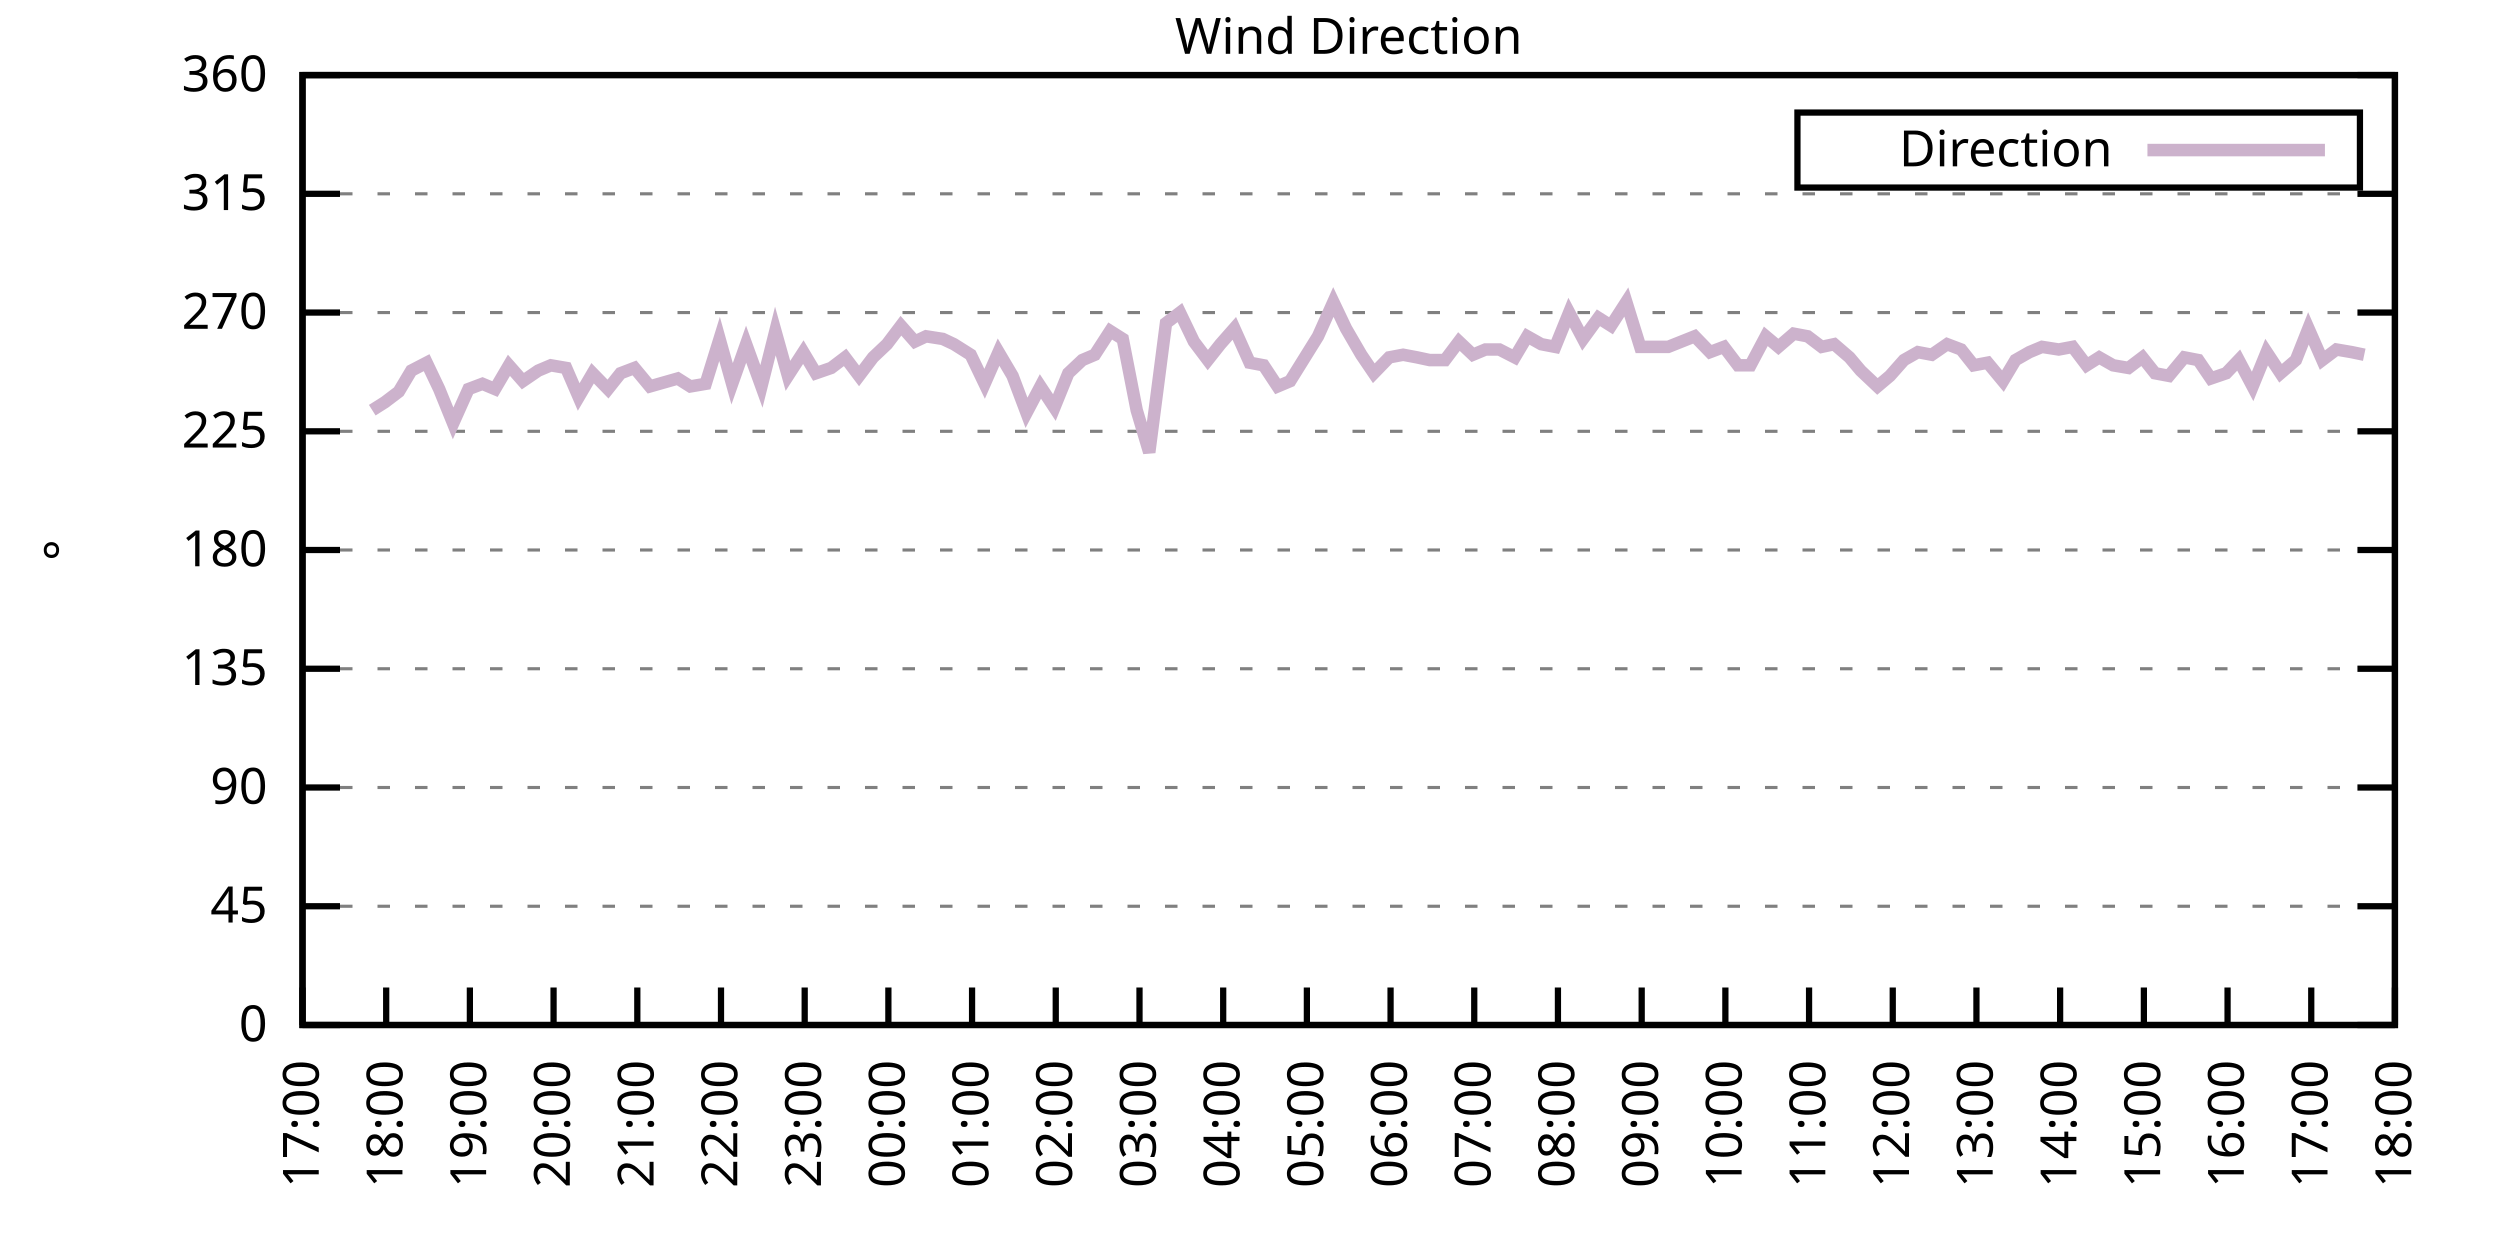
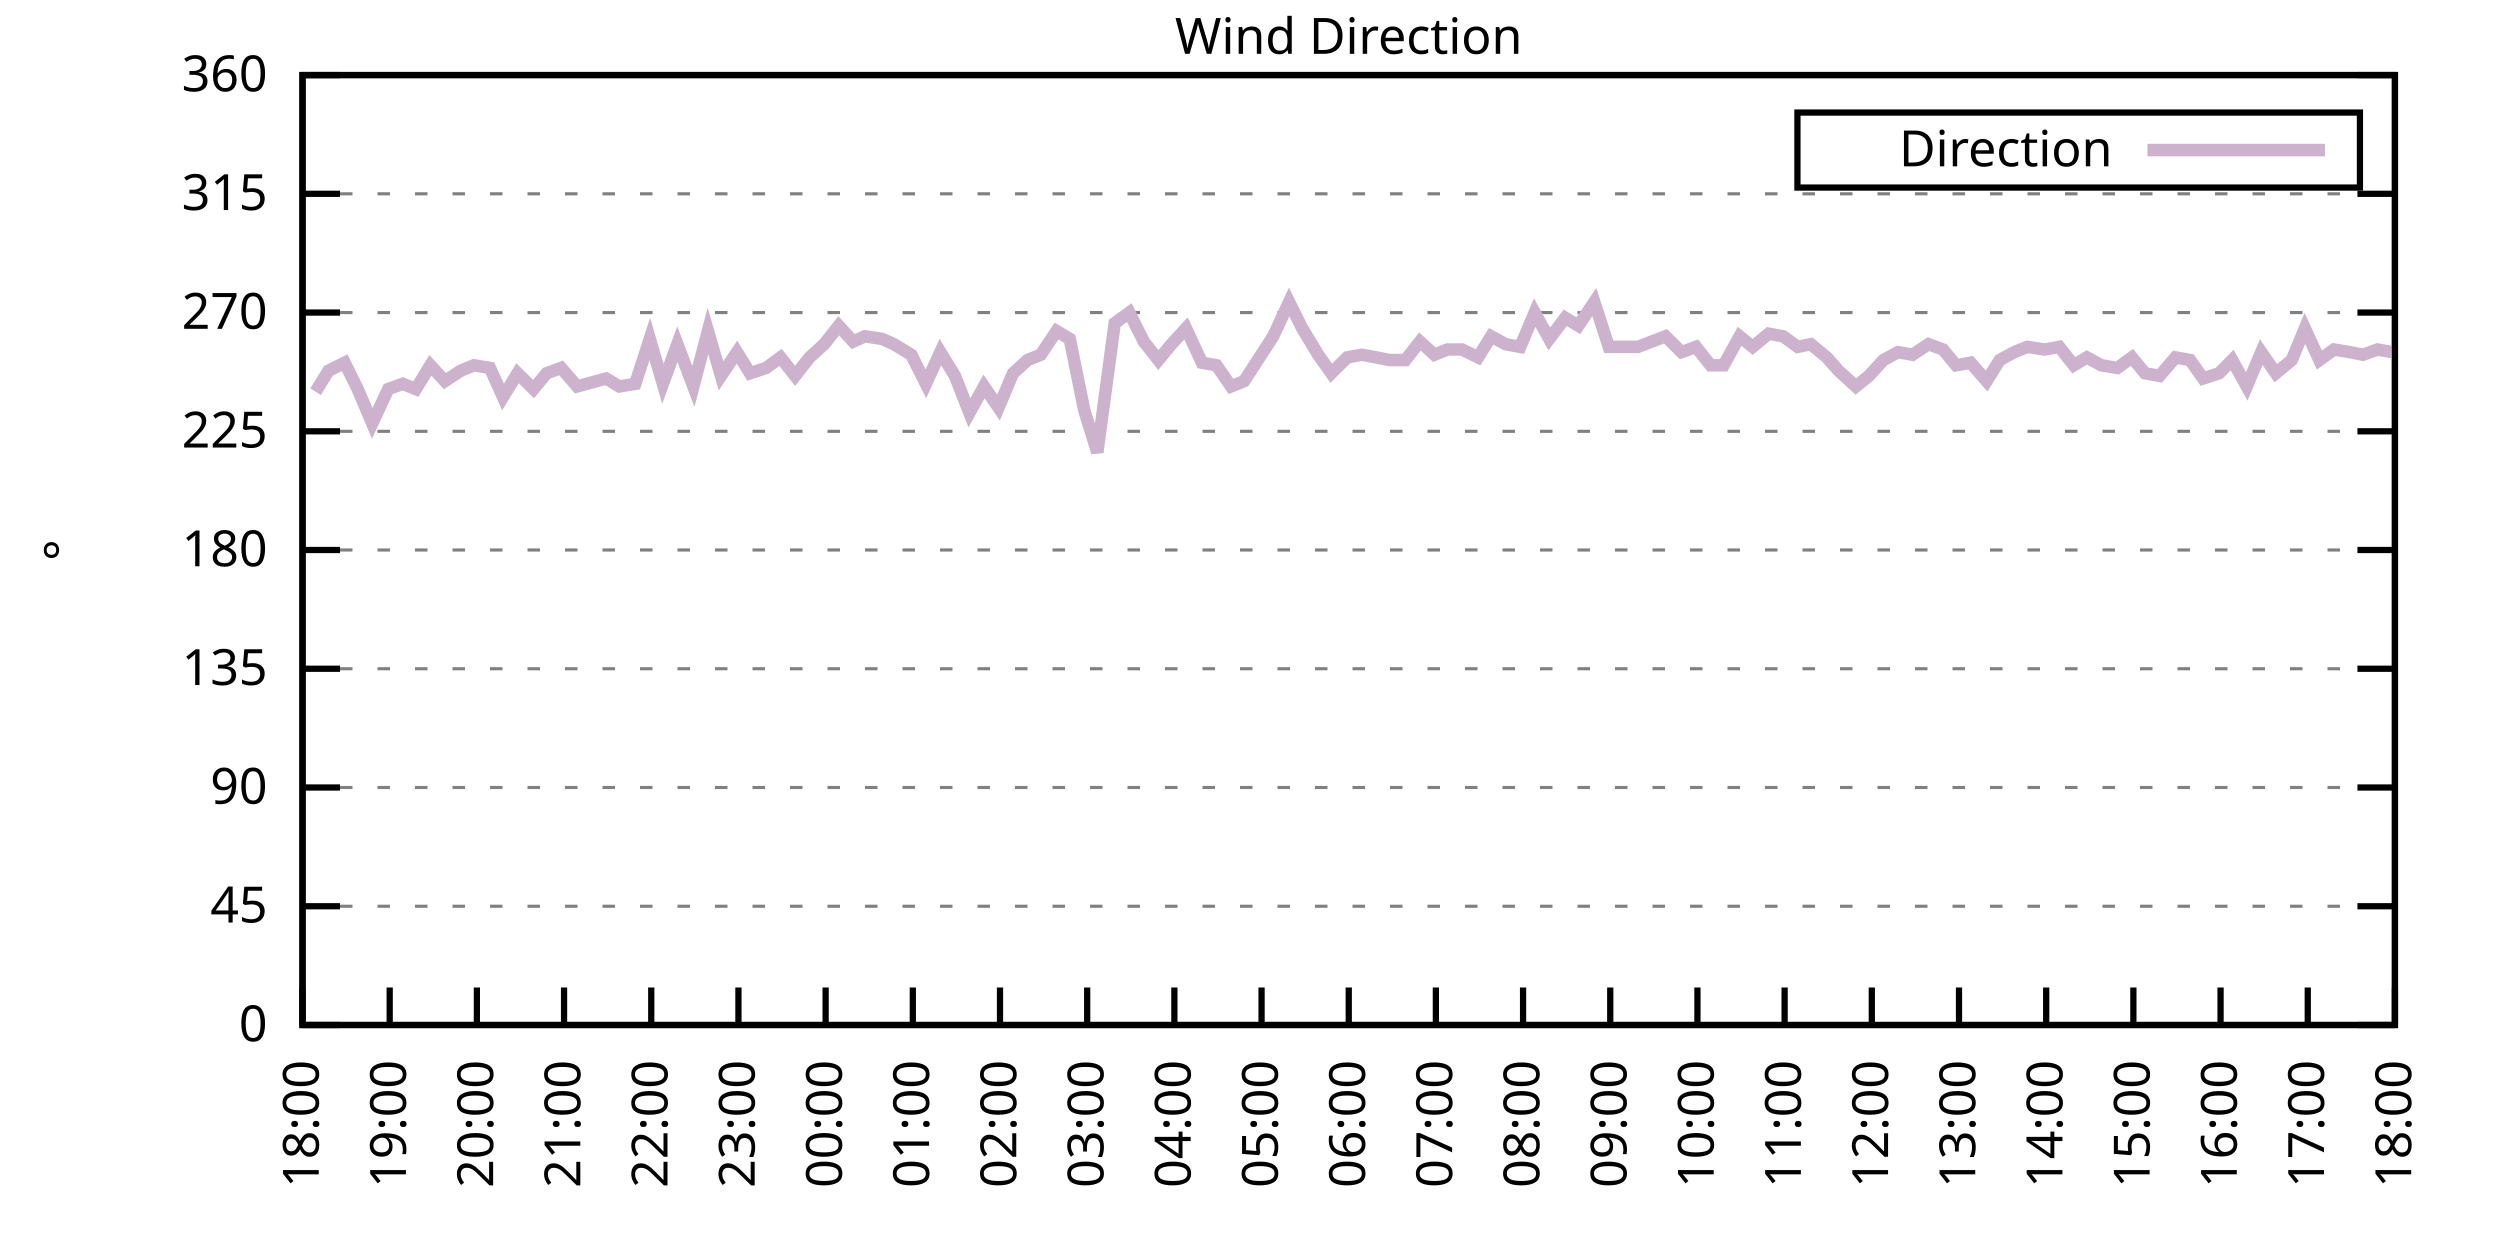
<svg xmlns="http://www.w3.org/2000/svg" xmlns:xlink="http://www.w3.org/1999/xlink" width="400" height="200" viewBox="0 0 400 200">
  <g id="gnuplot_canvas">
    <rect x="0" y="0" width="400" height="200" fill="none" />
    <defs>
      <circle id="gpDot" r="0.5" stroke-width="0.5" stroke="currentColor" />
      <path id="gpPt0" stroke-width="0.333" stroke="currentColor" d="M-1,0 h2 M0,-1 v2" />
      <path id="gpPt1" stroke-width="0.333" stroke="currentColor" d="M-1,-1 L1,1 M1,-1 L-1,1" />
      <path id="gpPt2" stroke-width="0.333" stroke="currentColor" d="M-1,0 L1,0 M0,-1 L0,1 M-1,-1 L1,1 M-1,1 L1,-1" />
      <rect id="gpPt3" stroke-width="0.333" stroke="currentColor" x="-1" y="-1" width="2" height="2" />
      <rect id="gpPt4" stroke-width="0.333" stroke="currentColor" fill="currentColor" x="-1" y="-1" width="2" height="2" />
      <circle id="gpPt5" stroke-width="0.333" stroke="currentColor" cx="0" cy="0" r="1" />
      <use xlink:href="#gpPt5" id="gpPt6" fill="currentColor" stroke="none" />
      <path id="gpPt7" stroke-width="0.333" stroke="currentColor" d="M0,-1.33 L-1.33,0.67 L1.33,0.67 z" />
      <use xlink:href="#gpPt7" id="gpPt8" fill="currentColor" stroke="none" />
      <use xlink:href="#gpPt7" id="gpPt9" stroke="currentColor" transform="rotate(180)" />
      <use xlink:href="#gpPt9" id="gpPt10" fill="currentColor" stroke="none" />
      <use xlink:href="#gpPt3" id="gpPt11" stroke="currentColor" transform="rotate(45)" />
      <use xlink:href="#gpPt11" id="gpPt12" fill="currentColor" stroke="none" />
      <path id="gpPt13" stroke-width="0.333" stroke="currentColor" d="M0,1.330 L1.265,0.411 L0.782,-1.067 L-0.782,-1.076 L-1.265,0.411 z" />
      <use xlink:href="#gpPt13" id="gpPt14" fill="currentColor" stroke="none" />
      <filter id="textbox" filterUnits="objectBoundingBox" x="0" y="0" height="1" width="1">
        <feFlood flood-color="white" flood-opacity="1" result="bgnd" />
        <feComposite in="SourceGraphic" in2="bgnd" operator="atop" />
      </filter>
      <filter id="greybox" filterUnits="objectBoundingBox" x="0" y="0" height="1" width="1">
        <feFlood flood-color="lightgrey" flood-opacity="1" result="grey" />
        <feComposite in="SourceGraphic" in2="grey" operator="atop" />
      </filter>
    </defs>
    <g fill="none" color="white" stroke="currentColor" stroke-width="1.00" stroke-linecap="butt" stroke-linejoin="miter">
</g>
    <g fill="none" color="black" stroke="currentColor" stroke-width="1.00" stroke-linecap="butt" stroke-linejoin="miter">
      <g stroke="none" shape-rendering="crispEdges">
        <polygon fill="rgb(255, 255, 255)" points="48.40,164.00 383.18,164.00 383.18,12.02 48.40,12.02 " />
      </g>
    </g>
    <g fill="none" color="black" stroke="currentColor" stroke-width="1.00" stroke-linecap="butt" stroke-linejoin="miter">
</g>
    <g fill="none" color="black" stroke="black" stroke-width="0.50" stroke-linecap="butt" stroke-linejoin="miter">
</g>
    <g fill="none" color="gray" stroke="currentColor" stroke-width="0.50" stroke-linecap="butt" stroke-linejoin="miter">
      <path stroke="gray" stroke-dasharray="2,4" class="gridline" d="M48.40,164.00 L383.19,164.00  " />
    </g>
    <g fill="none" color="gray" stroke="gray" stroke-width="1.00" stroke-linecap="butt" stroke-linejoin="miter">
</g>
    <g fill="none" color="black" stroke="currentColor" stroke-width="1.00" stroke-linecap="butt" stroke-linejoin="miter">
      <path stroke="black" d="M48.40,164.00 L54.40,164.00 M383.19,164.00 L377.19,164.00  " />
      <g transform="translate(42.80,166.60)" stroke="none" fill="black" font-family="Sans" font-size="8.00" text-anchor="end">
        <text>
          <tspan font-family="Sans"> 0</tspan>
        </text>
      </g>
    </g>
    <g fill="none" color="black" stroke="currentColor" stroke-width="1.00" stroke-linecap="butt" stroke-linejoin="miter">
</g>
    <g fill="none" color="black" stroke="black" stroke-width="0.50" stroke-linecap="butt" stroke-linejoin="miter">
</g>
    <g fill="none" color="gray" stroke="currentColor" stroke-width="0.50" stroke-linecap="butt" stroke-linejoin="miter">
      <path stroke="gray" stroke-dasharray="2,4" class="gridline" d="M48.40,145.00 L383.19,145.00  " />
    </g>
    <g fill="none" color="gray" stroke="gray" stroke-width="1.00" stroke-linecap="butt" stroke-linejoin="miter">
</g>
    <g fill="none" color="black" stroke="currentColor" stroke-width="1.00" stroke-linecap="butt" stroke-linejoin="miter">
      <path stroke="black" d="M48.40,145.00 L54.40,145.00 M383.19,145.00 L377.19,145.00  " />
      <g transform="translate(42.80,147.60)" stroke="none" fill="black" font-family="Sans" font-size="8.00" text-anchor="end">
        <text>
          <tspan font-family="Sans"> 45</tspan>
        </text>
      </g>
    </g>
    <g fill="none" color="black" stroke="currentColor" stroke-width="1.00" stroke-linecap="butt" stroke-linejoin="miter">
</g>
    <g fill="none" color="black" stroke="black" stroke-width="0.50" stroke-linecap="butt" stroke-linejoin="miter">
</g>
    <g fill="none" color="gray" stroke="currentColor" stroke-width="0.50" stroke-linecap="butt" stroke-linejoin="miter">
      <path stroke="gray" stroke-dasharray="2,4" class="gridline" d="M48.40,126.00 L383.19,126.00  " />
    </g>
    <g fill="none" color="gray" stroke="gray" stroke-width="1.00" stroke-linecap="butt" stroke-linejoin="miter">
</g>
    <g fill="none" color="black" stroke="currentColor" stroke-width="1.00" stroke-linecap="butt" stroke-linejoin="miter">
      <path stroke="black" d="M48.40,126.00 L54.40,126.00 M383.19,126.00 L377.19,126.00  " />
      <g transform="translate(42.80,128.60)" stroke="none" fill="black" font-family="Sans" font-size="8.00" text-anchor="end">
        <text>
          <tspan font-family="Sans"> 90</tspan>
        </text>
      </g>
    </g>
    <g fill="none" color="black" stroke="currentColor" stroke-width="1.00" stroke-linecap="butt" stroke-linejoin="miter">
</g>
    <g fill="none" color="black" stroke="black" stroke-width="0.50" stroke-linecap="butt" stroke-linejoin="miter">
</g>
    <g fill="none" color="gray" stroke="currentColor" stroke-width="0.50" stroke-linecap="butt" stroke-linejoin="miter">
      <path stroke="gray" stroke-dasharray="2,4" class="gridline" d="M48.40,107.00 L383.19,107.00  " />
    </g>
    <g fill="none" color="gray" stroke="gray" stroke-width="1.00" stroke-linecap="butt" stroke-linejoin="miter">
</g>
    <g fill="none" color="black" stroke="currentColor" stroke-width="1.00" stroke-linecap="butt" stroke-linejoin="miter">
      <path stroke="black" d="M48.40,107.00 L54.40,107.00 M383.19,107.00 L377.19,107.00  " />
      <g transform="translate(42.80,109.60)" stroke="none" fill="black" font-family="Sans" font-size="8.00" text-anchor="end">
        <text>
          <tspan font-family="Sans"> 135</tspan>
        </text>
      </g>
    </g>
    <g fill="none" color="black" stroke="currentColor" stroke-width="1.00" stroke-linecap="butt" stroke-linejoin="miter">
</g>
    <g fill="none" color="black" stroke="black" stroke-width="0.50" stroke-linecap="butt" stroke-linejoin="miter">
</g>
    <g fill="none" color="gray" stroke="currentColor" stroke-width="0.50" stroke-linecap="butt" stroke-linejoin="miter">
      <path stroke="gray" stroke-dasharray="2,4" class="gridline" d="M48.40,88.00 L383.19,88.00  " />
    </g>
    <g fill="none" color="gray" stroke="gray" stroke-width="1.00" stroke-linecap="butt" stroke-linejoin="miter">
</g>
    <g fill="none" color="black" stroke="currentColor" stroke-width="1.00" stroke-linecap="butt" stroke-linejoin="miter">
      <path stroke="black" d="M48.40,88.00 L54.40,88.00 M383.19,88.00 L377.19,88.00  " />
      <g transform="translate(42.80,90.60)" stroke="none" fill="black" font-family="Sans" font-size="8.00" text-anchor="end">
        <text>
          <tspan font-family="Sans"> 180</tspan>
        </text>
      </g>
    </g>
    <g fill="none" color="black" stroke="currentColor" stroke-width="1.00" stroke-linecap="butt" stroke-linejoin="miter">
</g>
    <g fill="none" color="black" stroke="black" stroke-width="0.50" stroke-linecap="butt" stroke-linejoin="miter">
</g>
    <g fill="none" color="gray" stroke="currentColor" stroke-width="0.50" stroke-linecap="butt" stroke-linejoin="miter">
      <path stroke="gray" stroke-dasharray="2,4" class="gridline" d="M48.40,69.01 L383.19,69.01  " />
    </g>
    <g fill="none" color="gray" stroke="gray" stroke-width="1.00" stroke-linecap="butt" stroke-linejoin="miter">
</g>
    <g fill="none" color="black" stroke="currentColor" stroke-width="1.00" stroke-linecap="butt" stroke-linejoin="miter">
      <path stroke="black" d="M48.40,69.01 L54.40,69.01 M383.19,69.01 L377.19,69.01  " />
      <g transform="translate(42.80,71.61)" stroke="none" fill="black" font-family="Sans" font-size="8.00" text-anchor="end">
        <text>
          <tspan font-family="Sans"> 225</tspan>
        </text>
      </g>
    </g>
    <g fill="none" color="black" stroke="currentColor" stroke-width="1.00" stroke-linecap="butt" stroke-linejoin="miter">
</g>
    <g fill="none" color="black" stroke="black" stroke-width="0.50" stroke-linecap="butt" stroke-linejoin="miter">
</g>
    <g fill="none" color="gray" stroke="currentColor" stroke-width="0.50" stroke-linecap="butt" stroke-linejoin="miter">
      <path stroke="gray" stroke-dasharray="2,4" class="gridline" d="M48.40,50.01 L383.19,50.01  " />
    </g>
    <g fill="none" color="gray" stroke="gray" stroke-width="1.00" stroke-linecap="butt" stroke-linejoin="miter">
</g>
    <g fill="none" color="black" stroke="currentColor" stroke-width="1.00" stroke-linecap="butt" stroke-linejoin="miter">
      <path stroke="black" d="M48.40,50.01 L54.40,50.01 M383.19,50.01 L377.19,50.01  " />
      <g transform="translate(42.80,52.61)" stroke="none" fill="black" font-family="Sans" font-size="8.00" text-anchor="end">
        <text>
          <tspan font-family="Sans"> 270</tspan>
        </text>
      </g>
    </g>
    <g fill="none" color="black" stroke="currentColor" stroke-width="1.00" stroke-linecap="butt" stroke-linejoin="miter">
</g>
    <g fill="none" color="black" stroke="black" stroke-width="0.50" stroke-linecap="butt" stroke-linejoin="miter">
</g>
    <g fill="none" color="gray" stroke="currentColor" stroke-width="0.50" stroke-linecap="butt" stroke-linejoin="miter">
      <path stroke="gray" stroke-dasharray="2,4" class="gridline" d="M48.40,31.01 L383.19,31.01  " />
    </g>
    <g fill="none" color="gray" stroke="gray" stroke-width="1.00" stroke-linecap="butt" stroke-linejoin="miter">
</g>
    <g fill="none" color="black" stroke="currentColor" stroke-width="1.00" stroke-linecap="butt" stroke-linejoin="miter">
      <path stroke="black" d="M48.40,31.01 L54.40,31.01 M383.19,31.01 L377.19,31.01  " />
      <g transform="translate(42.80,33.61)" stroke="none" fill="black" font-family="Sans" font-size="8.00" text-anchor="end">
        <text>
          <tspan font-family="Sans"> 315</tspan>
        </text>
      </g>
    </g>
    <g fill="none" color="black" stroke="currentColor" stroke-width="1.00" stroke-linecap="butt" stroke-linejoin="miter">
</g>
    <g fill="none" color="black" stroke="black" stroke-width="0.50" stroke-linecap="butt" stroke-linejoin="miter">
</g>
    <g fill="none" color="gray" stroke="currentColor" stroke-width="0.50" stroke-linecap="butt" stroke-linejoin="miter">
      <path stroke="gray" stroke-dasharray="2,4" class="gridline" d="M48.40,12.01 L383.19,12.01  " />
    </g>
    <g fill="none" color="gray" stroke="gray" stroke-width="1.00" stroke-linecap="butt" stroke-linejoin="miter">
</g>
    <g fill="none" color="black" stroke="currentColor" stroke-width="1.00" stroke-linecap="butt" stroke-linejoin="miter">
      <path stroke="black" d="M48.40,12.01 L54.40,12.01 M383.19,12.01 L377.19,12.01  " />
      <g transform="translate(42.80,14.61)" stroke="none" fill="black" font-family="Sans" font-size="8.00" text-anchor="end">
        <text>
          <tspan font-family="Sans"> 360</tspan>
        </text>
      </g>
    </g>
    <g fill="none" color="black" stroke="currentColor" stroke-width="1.00" stroke-linecap="butt" stroke-linejoin="miter">
      <path stroke="black" d="M48.40,164.00 L48.40,158.00  " />
      <g transform="translate(51.00,169.60) rotate(270.00)" stroke="none" fill="black" font-family="Sans" font-size="8.00" text-anchor="end">
        <text>
-           <tspan font-family="Sans">17:00</tspan>
-         </text>
-       </g>
-     </g>
-     <g fill="none" color="black" stroke="currentColor" stroke-width="1.00" stroke-linecap="butt" stroke-linejoin="miter">
-       <path stroke="black" d="M61.79,164.00 L61.79,158.00  " />
-       <g transform="translate(64.39,169.60) rotate(270.00)" stroke="none" fill="black" font-family="Sans" font-size="8.00" text-anchor="end">
-         <text>
          <tspan font-family="Sans">18:00</tspan>
        </text>
      </g>
    </g>
    <g fill="none" color="black" stroke="currentColor" stroke-width="1.00" stroke-linecap="butt" stroke-linejoin="miter">
-       <path stroke="black" d="M75.18,164.00 L75.18,158.00  " />
-       <g transform="translate(77.78,169.60) rotate(270.00)" stroke="none" fill="black" font-family="Sans" font-size="8.00" text-anchor="end">
+       <path stroke="black" d="M62.35,164.00 L62.35,158.00  " />
+       <g transform="translate(64.95,169.60) rotate(270.00)" stroke="none" fill="black" font-family="Sans" font-size="8.00" text-anchor="end">
        <text>
          <tspan font-family="Sans">19:00</tspan>
        </text>
      </g>
    </g>
    <g fill="none" color="black" stroke="currentColor" stroke-width="1.00" stroke-linecap="butt" stroke-linejoin="miter">
-       <path stroke="black" d="M88.57,164.00 L88.57,158.00  " />
-       <g transform="translate(91.17,169.60) rotate(270.00)" stroke="none" fill="black" font-family="Sans" font-size="8.00" text-anchor="end">
+       <path stroke="black" d="M76.30,164.00 L76.30,158.00  " />
+       <g transform="translate(78.90,169.60) rotate(270.00)" stroke="none" fill="black" font-family="Sans" font-size="8.00" text-anchor="end">
        <text>
          <tspan font-family="Sans">20:00</tspan>
        </text>
      </g>
    </g>
    <g fill="none" color="black" stroke="currentColor" stroke-width="1.00" stroke-linecap="butt" stroke-linejoin="miter">
-       <path stroke="black" d="M101.97,164.00 L101.97,158.00  " />
-       <g transform="translate(104.57,169.60) rotate(270.00)" stroke="none" fill="black" font-family="Sans" font-size="8.00" text-anchor="end">
+       <path stroke="black" d="M90.25,164.00 L90.25,158.00  " />
+       <g transform="translate(92.85,169.60) rotate(270.00)" stroke="none" fill="black" font-family="Sans" font-size="8.00" text-anchor="end">
        <text>
          <tspan font-family="Sans">21:00</tspan>
        </text>
      </g>
    </g>
    <g fill="none" color="black" stroke="currentColor" stroke-width="1.00" stroke-linecap="butt" stroke-linejoin="miter">
-       <path stroke="black" d="M115.36,164.00 L115.36,158.00  " />
-       <g transform="translate(117.96,169.60) rotate(270.00)" stroke="none" fill="black" font-family="Sans" font-size="8.00" text-anchor="end">
+       <path stroke="black" d="M104.20,164.00 L104.20,158.00  " />
+       <g transform="translate(106.80,169.60) rotate(270.00)" stroke="none" fill="black" font-family="Sans" font-size="8.00" text-anchor="end">
        <text>
          <tspan font-family="Sans">22:00</tspan>
        </text>
      </g>
    </g>
    <g fill="none" color="black" stroke="currentColor" stroke-width="1.00" stroke-linecap="butt" stroke-linejoin="miter">
-       <path stroke="black" d="M128.75,164.00 L128.75,158.00  " />
-       <g transform="translate(131.35,169.60) rotate(270.00)" stroke="none" fill="black" font-family="Sans" font-size="8.00" text-anchor="end">
+       <path stroke="black" d="M118.15,164.00 L118.15,158.00  " />
+       <g transform="translate(120.75,169.60) rotate(270.00)" stroke="none" fill="black" font-family="Sans" font-size="8.00" text-anchor="end">
        <text>
          <tspan font-family="Sans">23:00</tspan>
        </text>
      </g>
    </g>
    <g fill="none" color="black" stroke="currentColor" stroke-width="1.00" stroke-linecap="butt" stroke-linejoin="miter">
-       <path stroke="black" d="M142.14,164.00 L142.14,158.00  " />
-       <g transform="translate(144.74,169.60) rotate(270.00)" stroke="none" fill="black" font-family="Sans" font-size="8.00" text-anchor="end">
+       <path stroke="black" d="M132.10,164.00 L132.10,158.00  " />
+       <g transform="translate(134.70,169.60) rotate(270.00)" stroke="none" fill="black" font-family="Sans" font-size="8.00" text-anchor="end">
        <text>
          <tspan font-family="Sans">00:00</tspan>
        </text>
      </g>
    </g>
    <g fill="none" color="black" stroke="currentColor" stroke-width="1.00" stroke-linecap="butt" stroke-linejoin="miter">
-       <path stroke="black" d="M155.53,164.00 L155.53,158.00  " />
-       <g transform="translate(158.13,169.60) rotate(270.00)" stroke="none" fill="black" font-family="Sans" font-size="8.00" text-anchor="end">
+       <path stroke="black" d="M146.05,164.00 L146.05,158.00  " />
+       <g transform="translate(148.65,169.60) rotate(270.00)" stroke="none" fill="black" font-family="Sans" font-size="8.00" text-anchor="end">
        <text>
          <tspan font-family="Sans">01:00</tspan>
        </text>
      </g>
    </g>
    <g fill="none" color="black" stroke="currentColor" stroke-width="1.00" stroke-linecap="butt" stroke-linejoin="miter">
-       <path stroke="black" d="M168.92,164.00 L168.92,158.00  " />
-       <g transform="translate(171.52,169.60) rotate(270.00)" stroke="none" fill="black" font-family="Sans" font-size="8.00" text-anchor="end">
+       <path stroke="black" d="M160.00,164.00 L160.00,158.00  " />
+       <g transform="translate(162.60,169.60) rotate(270.00)" stroke="none" fill="black" font-family="Sans" font-size="8.00" text-anchor="end">
        <text>
          <tspan font-family="Sans">02:00</tspan>
        </text>
      </g>
    </g>
    <g fill="none" color="black" stroke="currentColor" stroke-width="1.00" stroke-linecap="butt" stroke-linejoin="miter">
-       <path stroke="black" d="M182.32,164.00 L182.32,158.00  " />
-       <g transform="translate(184.92,169.60) rotate(270.00)" stroke="none" fill="black" font-family="Sans" font-size="8.00" text-anchor="end">
+       <path stroke="black" d="M173.95,164.00 L173.95,158.00  " />
+       <g transform="translate(176.55,169.60) rotate(270.00)" stroke="none" fill="black" font-family="Sans" font-size="8.00" text-anchor="end">
        <text>
          <tspan font-family="Sans">03:00</tspan>
        </text>
      </g>
    </g>
    <g fill="none" color="black" stroke="currentColor" stroke-width="1.00" stroke-linecap="butt" stroke-linejoin="miter">
-       <path stroke="black" d="M195.71,164.00 L195.71,158.00  " />
-       <g transform="translate(198.31,169.60) rotate(270.00)" stroke="none" fill="black" font-family="Sans" font-size="8.00" text-anchor="end">
+       <path stroke="black" d="M187.90,164.00 L187.90,158.00  " />
+       <g transform="translate(190.50,169.60) rotate(270.00)" stroke="none" fill="black" font-family="Sans" font-size="8.00" text-anchor="end">
        <text>
          <tspan font-family="Sans">04:00</tspan>
        </text>
      </g>
    </g>
    <g fill="none" color="black" stroke="currentColor" stroke-width="1.00" stroke-linecap="butt" stroke-linejoin="miter">
-       <path stroke="black" d="M209.10,164.00 L209.10,158.00  " />
-       <g transform="translate(211.70,169.60) rotate(270.00)" stroke="none" fill="black" font-family="Sans" font-size="8.00" text-anchor="end">
+       <path stroke="black" d="M201.85,164.00 L201.85,158.00  " />
+       <g transform="translate(204.45,169.60) rotate(270.00)" stroke="none" fill="black" font-family="Sans" font-size="8.00" text-anchor="end">
        <text>
          <tspan font-family="Sans">05:00</tspan>
        </text>
      </g>
    </g>
    <g fill="none" color="black" stroke="currentColor" stroke-width="1.00" stroke-linecap="butt" stroke-linejoin="miter">
-       <path stroke="black" d="M222.49,164.00 L222.49,158.00  " />
-       <g transform="translate(225.09,169.60) rotate(270.00)" stroke="none" fill="black" font-family="Sans" font-size="8.00" text-anchor="end">
+       <path stroke="black" d="M215.80,164.00 L215.80,158.00  " />
+       <g transform="translate(218.40,169.60) rotate(270.00)" stroke="none" fill="black" font-family="Sans" font-size="8.00" text-anchor="end">
        <text>
          <tspan font-family="Sans">06:00</tspan>
        </text>
      </g>
    </g>
    <g fill="none" color="black" stroke="currentColor" stroke-width="1.00" stroke-linecap="butt" stroke-linejoin="miter">
-       <path stroke="black" d="M235.88,164.00 L235.88,158.00  " />
-       <g transform="translate(238.48,169.60) rotate(270.00)" stroke="none" fill="black" font-family="Sans" font-size="8.00" text-anchor="end">
+       <path stroke="black" d="M229.74,164.00 L229.74,158.00  " />
+       <g transform="translate(232.34,169.60) rotate(270.00)" stroke="none" fill="black" font-family="Sans" font-size="8.00" text-anchor="end">
        <text>
          <tspan font-family="Sans">07:00</tspan>
        </text>
      </g>
    </g>
    <g fill="none" color="black" stroke="currentColor" stroke-width="1.00" stroke-linecap="butt" stroke-linejoin="miter">
-       <path stroke="black" d="M249.27,164.00 L249.27,158.00  " />
-       <g transform="translate(251.87,169.60) rotate(270.00)" stroke="none" fill="black" font-family="Sans" font-size="8.00" text-anchor="end">
+       <path stroke="black" d="M243.69,164.00 L243.69,158.00  " />
+       <g transform="translate(246.29,169.60) rotate(270.00)" stroke="none" fill="black" font-family="Sans" font-size="8.00" text-anchor="end">
        <text>
          <tspan font-family="Sans">08:00</tspan>
        </text>
      </g>
    </g>
    <g fill="none" color="black" stroke="currentColor" stroke-width="1.00" stroke-linecap="butt" stroke-linejoin="miter">
-       <path stroke="black" d="M262.67,164.00 L262.67,158.00  " />
-       <g transform="translate(265.27,169.60) rotate(270.00)" stroke="none" fill="black" font-family="Sans" font-size="8.00" text-anchor="end">
+       <path stroke="black" d="M257.64,164.00 L257.64,158.00  " />
+       <g transform="translate(260.24,169.60) rotate(270.00)" stroke="none" fill="black" font-family="Sans" font-size="8.00" text-anchor="end">
        <text>
          <tspan font-family="Sans">09:00</tspan>
        </text>
      </g>
    </g>
    <g fill="none" color="black" stroke="currentColor" stroke-width="1.00" stroke-linecap="butt" stroke-linejoin="miter">
-       <path stroke="black" d="M276.06,164.00 L276.06,158.00  " />
-       <g transform="translate(278.66,169.60) rotate(270.00)" stroke="none" fill="black" font-family="Sans" font-size="8.00" text-anchor="end">
+       <path stroke="black" d="M271.59,164.00 L271.59,158.00  " />
+       <g transform="translate(274.19,169.60) rotate(270.00)" stroke="none" fill="black" font-family="Sans" font-size="8.00" text-anchor="end">
        <text>
          <tspan font-family="Sans">10:00</tspan>
        </text>
      </g>
    </g>
    <g fill="none" color="black" stroke="currentColor" stroke-width="1.00" stroke-linecap="butt" stroke-linejoin="miter">
-       <path stroke="black" d="M289.45,164.00 L289.45,158.00  " />
-       <g transform="translate(292.05,169.60) rotate(270.00)" stroke="none" fill="black" font-family="Sans" font-size="8.00" text-anchor="end">
+       <path stroke="black" d="M285.54,164.00 L285.54,158.00  " />
+       <g transform="translate(288.14,169.60) rotate(270.00)" stroke="none" fill="black" font-family="Sans" font-size="8.00" text-anchor="end">
        <text>
          <tspan font-family="Sans">11:00</tspan>
        </text>
      </g>
    </g>
    <g fill="none" color="black" stroke="currentColor" stroke-width="1.00" stroke-linecap="butt" stroke-linejoin="miter">
-       <path stroke="black" d="M302.84,164.00 L302.84,158.00  " />
-       <g transform="translate(305.44,169.60) rotate(270.00)" stroke="none" fill="black" font-family="Sans" font-size="8.00" text-anchor="end">
+       <path stroke="black" d="M299.49,164.00 L299.49,158.00  " />
+       <g transform="translate(302.09,169.60) rotate(270.00)" stroke="none" fill="black" font-family="Sans" font-size="8.00" text-anchor="end">
        <text>
          <tspan font-family="Sans">12:00</tspan>
        </text>
      </g>
    </g>
    <g fill="none" color="black" stroke="currentColor" stroke-width="1.00" stroke-linecap="butt" stroke-linejoin="miter">
-       <path stroke="black" d="M316.23,164.00 L316.23,158.00  " />
-       <g transform="translate(318.83,169.60) rotate(270.00)" stroke="none" fill="black" font-family="Sans" font-size="8.00" text-anchor="end">
+       <path stroke="black" d="M313.44,164.00 L313.44,158.00  " />
+       <g transform="translate(316.04,169.60) rotate(270.00)" stroke="none" fill="black" font-family="Sans" font-size="8.00" text-anchor="end">
        <text>
          <tspan font-family="Sans">13:00</tspan>
        </text>
      </g>
    </g>
    <g fill="none" color="black" stroke="currentColor" stroke-width="1.00" stroke-linecap="butt" stroke-linejoin="miter">
-       <path stroke="black" d="M329.62,164.00 L329.62,158.00  " />
-       <g transform="translate(332.22,169.60) rotate(270.00)" stroke="none" fill="black" font-family="Sans" font-size="8.00" text-anchor="end">
+       <path stroke="black" d="M327.39,164.00 L327.39,158.00  " />
+       <g transform="translate(329.99,169.60) rotate(270.00)" stroke="none" fill="black" font-family="Sans" font-size="8.00" text-anchor="end">
        <text>
          <tspan font-family="Sans">14:00</tspan>
        </text>
      </g>
    </g>
    <g fill="none" color="black" stroke="currentColor" stroke-width="1.00" stroke-linecap="butt" stroke-linejoin="miter">
-       <path stroke="black" d="M343.02,164.00 L343.02,158.00  " />
-       <g transform="translate(345.62,169.60) rotate(270.00)" stroke="none" fill="black" font-family="Sans" font-size="8.00" text-anchor="end">
+       <path stroke="black" d="M341.34,164.00 L341.34,158.00  " />
+       <g transform="translate(343.94,169.60) rotate(270.00)" stroke="none" fill="black" font-family="Sans" font-size="8.00" text-anchor="end">
        <text>
          <tspan font-family="Sans">15:00</tspan>
        </text>
      </g>
    </g>
    <g fill="none" color="black" stroke="currentColor" stroke-width="1.00" stroke-linecap="butt" stroke-linejoin="miter">
-       <path stroke="black" d="M356.41,164.00 L356.41,158.00  " />
-       <g transform="translate(359.01,169.60) rotate(270.00)" stroke="none" fill="black" font-family="Sans" font-size="8.00" text-anchor="end">
+       <path stroke="black" d="M355.29,164.00 L355.29,158.00  " />
+       <g transform="translate(357.89,169.60) rotate(270.00)" stroke="none" fill="black" font-family="Sans" font-size="8.00" text-anchor="end">
        <text>
          <tspan font-family="Sans">16:00</tspan>
        </text>
      </g>
    </g>
    <g fill="none" color="black" stroke="currentColor" stroke-width="1.00" stroke-linecap="butt" stroke-linejoin="miter">
-       <path stroke="black" d="M369.80,164.00 L369.80,158.00  " />
-       <g transform="translate(372.40,169.60) rotate(270.00)" stroke="none" fill="black" font-family="Sans" font-size="8.00" text-anchor="end">
+       <path stroke="black" d="M369.24,164.00 L369.24,158.00  " />
+       <g transform="translate(371.84,169.60) rotate(270.00)" stroke="none" fill="black" font-family="Sans" font-size="8.00" text-anchor="end">
        <text>
          <tspan font-family="Sans">17:00</tspan>
        </text>
      </g>
    </g>
    <g fill="none" color="black" stroke="currentColor" stroke-width="1.00" stroke-linecap="butt" stroke-linejoin="miter">
      <path stroke="black" d="M383.19,164.00 L383.19,158.00  " />
      <g transform="translate(385.79,169.60) rotate(270.00)" stroke="none" fill="black" font-family="Sans" font-size="8.00" text-anchor="end">
        <text>
          <tspan font-family="Sans">18:00</tspan>
        </text>
      </g>
    </g>
    <g fill="none" color="black" stroke="currentColor" stroke-width="1.00" stroke-linecap="butt" stroke-linejoin="miter">
</g>
    <g fill="none" color="black" stroke="currentColor" stroke-width="1.00" stroke-linecap="butt" stroke-linejoin="miter">
      <path stroke="black" d="M48.40,12.01 L48.40,164.00 L383.19,164.00 L383.19,12.01 L48.40,12.01 Z  " />
    </g>
    <g fill="none" color="black" stroke="currentColor" stroke-width="1.00" stroke-linecap="butt" stroke-linejoin="miter">
</g>
    <g fill="none" color="black" stroke="currentColor" stroke-width="1.00" stroke-linecap="butt" stroke-linejoin="miter">
      <path stroke="black" d="M287.59,30.01 L287.59,18.01 L377.59,18.01 L377.59,30.01 L287.59,30.01 Z  " />
    </g>
    <g id="Wind_direction_plot_1">
      <g fill="none" color="white" stroke="black" stroke-width="2.00" stroke-linecap="butt" stroke-linejoin="miter">
</g>
      <g fill="none" color="black" stroke="currentColor" stroke-width="2.00" stroke-linecap="butt" stroke-linejoin="miter">
        <g transform="translate(337.99,26.61)" stroke="none" fill="black" font-family="Sans" font-size="8.00" text-anchor="end">
          <text>
            <tspan font-family="Sans">Direction</tspan>
          </text>
        </g>
      </g>
      <g fill="none" color="black" stroke="currentColor" stroke-width="2.00" stroke-linecap="butt" stroke-linejoin="miter">
-         <path stroke="rgb(204, 178, 204)" d="M343.59,24.01 L371.99,24.01 M59.56,65.63 L61.57,64.36 L63.80,62.67 L65.81,59.30 L68.26,58.03 L70.27,62.25   L72.50,67.74 L74.96,62.25 L77.19,61.41 L79.20,62.25 L81.43,58.45 L83.66,60.98 L86.12,59.30 L88.13,58.45   L90.58,58.87 L92.59,63.52 L94.82,59.72 L97.28,62.25 L99.29,59.72 L101.52,58.87 L103.98,61.83 L108.44,60.56   L110.45,61.83 L112.90,61.41 L115.13,54.23 L117.14,61.41 L119.38,55.07 L121.83,61.83 L124.06,52.96 L126.07,60.14   L128.53,56.34 L130.54,59.72 L132.99,58.87 L135.22,57.18 L137.45,60.14 L139.69,57.18 L141.92,55.07 L144.15,52.12   L146.38,54.65 L148.17,53.81 L150.85,54.23 L152.63,55.07 L155.31,56.76 L157.54,61.41 L159.77,56.34 L162.01,60.14   L164.24,66.05 L166.47,61.83 L168.70,65.21 L170.93,59.72 L173.17,57.61 L175.17,56.76 L177.63,52.96 L179.64,54.23   L181.87,65.63 L183.88,72.38 L186.56,51.70 L188.79,50.01 L191.02,54.65 L193.25,57.61 L195.26,55.07 L197.49,52.54   L199.95,58.03 L202.18,58.45 L204.41,61.83 L206.42,60.98 L210.88,53.81 L213.34,48.32 L215.35,52.54 L217.80,56.76   L219.81,59.72 L222.27,57.18 L224.50,56.76 L226.73,57.18 L228.74,57.61 L231.20,57.61 L233.43,54.65 L235.66,56.76   L237.67,55.92 L239.90,55.92 L242.36,57.18 L244.36,53.81 L246.60,55.07 L248.83,55.50 L251.06,50.01 L253.29,54.23   L255.75,50.85 L257.76,52.12 L260.21,48.32 L262.44,55.50 L264.45,55.50 L266.91,55.50 L271.15,53.81 L273.60,56.34   L275.83,55.50 L278.07,58.45 L280.07,58.45 L282.53,53.81 L284.54,55.50 L286.99,53.39 L289.23,53.81 L291.46,55.50   L293.47,55.07 L295.92,57.18 L297.71,59.30 L300.39,61.83 L302.39,60.14 L304.63,57.61 L306.86,56.34 L309.09,56.76   L311.54,55.07 L313.78,55.92 L315.79,58.45 L318.02,58.03 L320.47,60.98 L322.48,57.61 L324.71,56.34 L326.72,55.50   L329.40,55.92 L331.63,55.50 L333.86,58.45 L335.87,57.18 L338.10,58.45 L340.56,58.87 L342.79,57.18 L344.80,59.72   L347.03,60.14 L349.49,57.18 L351.72,57.61 L353.73,60.56 L356.18,59.72 L358.19,57.61 L360.42,61.83 L362.66,56.34   L364.89,59.72 L367.34,57.61 L369.35,52.54 L371.58,57.61 L373.82,55.92 L376.27,56.34 L378.28,56.76  " />
+         <path stroke="rgb(204, 178, 204)" d="M343.59,24.01 L371.99,24.01 M50.49,62.67 L52.58,59.30 L55.14,58.03 L57.23,62.25 L59.56,67.74 L62.12,62.25   L64.44,61.41 L66.53,62.25 L68.86,58.45 L71.18,60.98 L73.74,59.30 L75.83,58.45 L78.39,58.87 L80.48,63.52   L82.81,59.72 L85.37,62.25 L87.46,59.72 L89.78,58.87 L92.34,61.83 L96.99,60.56 L99.08,61.83 L101.64,61.41   L103.97,54.23 L106.06,61.41 L108.38,55.07 L110.94,61.83 L113.27,52.96 L115.36,60.14 L117.92,56.34 L120.01,59.72   L122.57,58.87 L124.89,57.18 L127.22,60.14 L129.54,57.18 L131.87,55.07 L134.19,52.12 L136.51,54.65 L138.37,53.81   L141.16,54.23 L143.02,55.07 L145.81,56.76 L148.14,61.41 L150.46,56.34 L152.79,60.14 L155.11,66.05 L157.44,61.83   L159.76,65.21 L162.09,59.72 L164.41,57.61 L166.51,56.76 L169.06,52.96 L171.16,54.23 L173.48,65.63 L175.57,72.38   L178.36,51.70 L180.69,50.01 L183.01,54.65 L185.34,57.61 L187.43,55.07 L189.76,52.54 L192.31,58.03 L194.64,58.45   L196.96,61.83 L199.06,60.98 L203.71,53.81 L206.26,48.32 L208.36,52.54 L210.91,56.76 L213.01,59.72 L215.56,57.18   L217.89,56.76 L220.21,57.18 L222.30,57.61 L224.86,57.61 L227.19,54.65 L229.51,56.76 L231.60,55.92 L233.93,55.92   L236.49,57.18 L238.58,53.81 L240.90,55.07 L243.23,55.50 L245.55,50.01 L247.88,54.23 L250.44,50.85 L252.53,52.12   L255.09,48.32 L257.41,55.50 L259.50,55.50 L262.06,55.50 L266.48,53.81 L269.04,56.34 L271.36,55.50 L273.69,58.45   L275.78,58.45 L278.34,53.81 L280.43,55.50 L282.99,53.39 L285.31,53.81 L287.64,55.50 L289.73,55.07 L292.29,57.18   L294.15,59.30 L296.94,61.83 L299.03,60.14 L301.35,57.61 L303.68,56.34 L306.00,56.76 L308.56,55.07 L310.88,55.92   L312.98,58.45 L315.30,58.03 L317.86,60.98 L319.95,57.61 L322.28,56.34 L324.37,55.50 L327.16,55.92 L329.48,55.50   L331.81,58.45 L333.90,57.18 L336.23,58.45 L338.78,58.87 L341.11,57.18 L343.20,59.72 L345.53,60.14 L348.08,57.18   L350.41,57.61 L352.50,60.56 L355.06,59.72 L357.15,57.61 L359.48,61.83 L361.80,56.34 L364.13,59.72 L366.68,57.61   L368.78,52.54 L371.10,57.61 L373.43,55.92 L375.98,56.34 L378.08,56.76 L380.40,55.92 L382.73,56.34  " />
      </g>
    </g>
    <g fill="none" color="black" stroke="currentColor" stroke-width="2.00" stroke-linecap="butt" stroke-linejoin="miter">
</g>
    <g fill="none" color="black" stroke="black" stroke-width="1.00" stroke-linecap="butt" stroke-linejoin="miter">
</g>
    <g fill="none" color="black" stroke="currentColor" stroke-width="1.00" stroke-linecap="butt" stroke-linejoin="miter">
      <path stroke="black" d="M48.40,12.01 L48.40,164.00 L383.19,164.00 L383.19,12.01 L48.40,12.01 Z  " />
      <g transform="translate(12.80,88.01) rotate(270.00)" stroke="none" fill="black" font-family="Sans" font-size="8.00" text-anchor="middle">
        <text>
          <tspan font-family="Sans">°</tspan>
        </text>
      </g>
    </g>
    <g fill="none" color="black" stroke="currentColor" stroke-width="1.00" stroke-linecap="butt" stroke-linejoin="miter">
</g>
    <g fill="none" color="black" stroke="currentColor" stroke-width="1.00" stroke-linecap="butt" stroke-linejoin="miter">
      <g transform="translate(215.79,8.61)" stroke="none" fill="black" font-family="Sans" font-size="8.00" text-anchor="middle">
        <text>
          <tspan font-family="Sans">Wind Direction</tspan>
        </text>
      </g>
    </g>
    <g fill="none" color="black" stroke="currentColor" stroke-width="1.00" stroke-linecap="butt" stroke-linejoin="miter">
</g>
  </g>
</svg>
